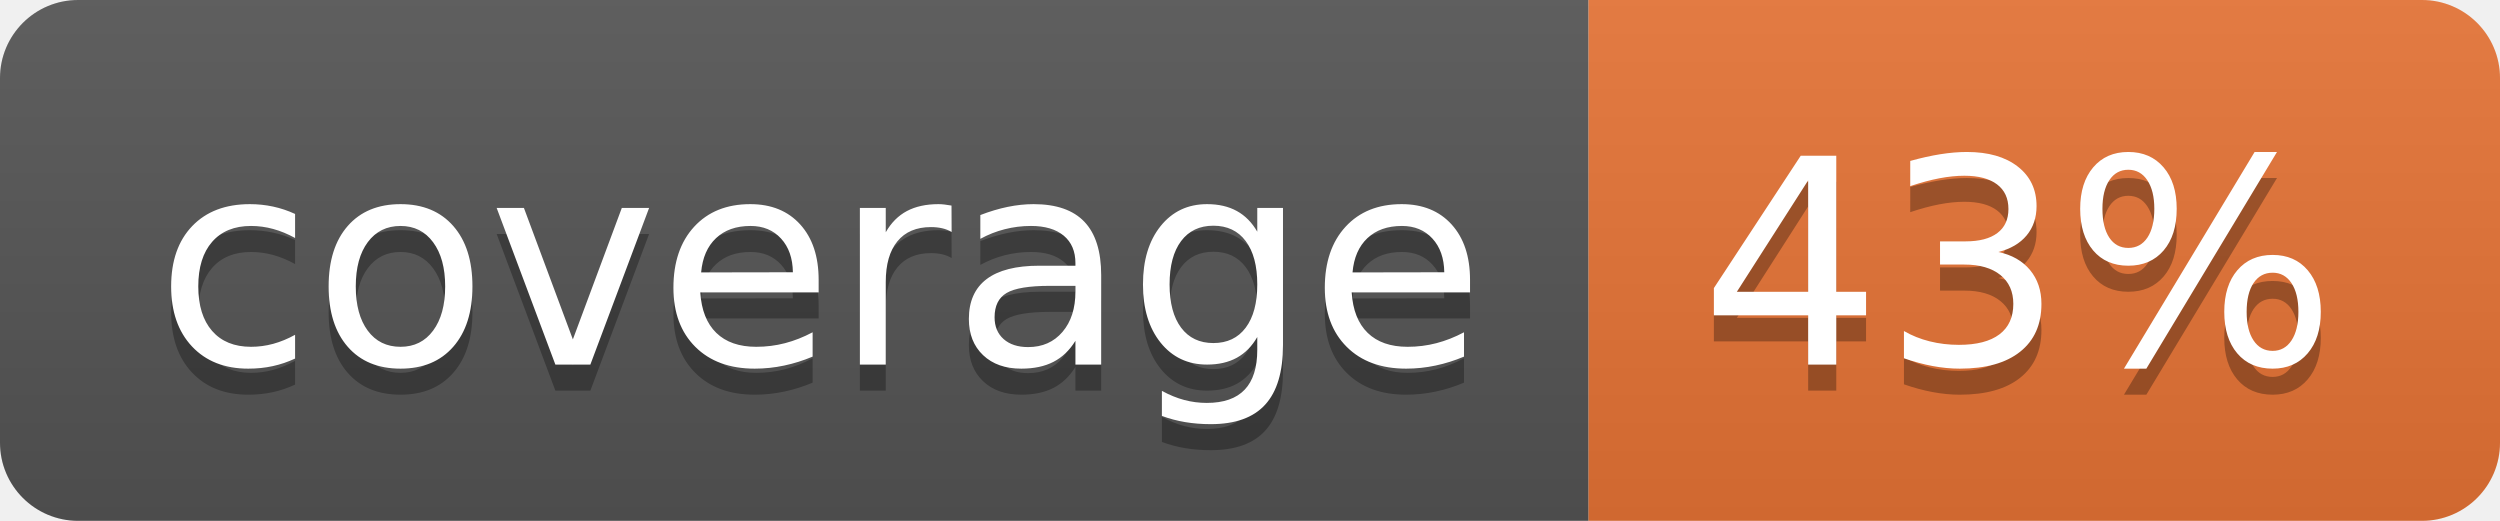
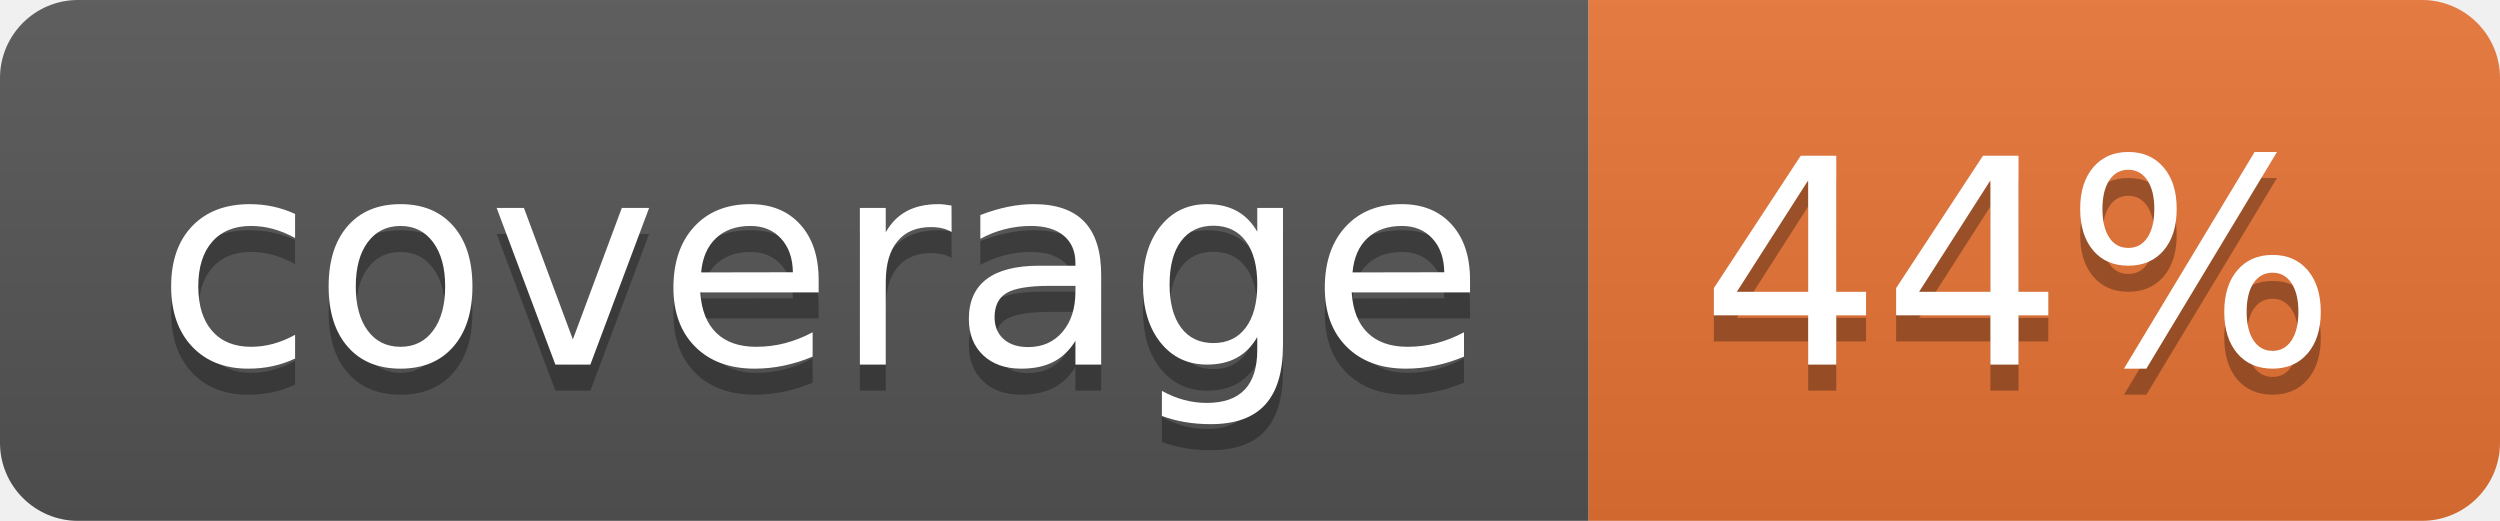
<svg xmlns="http://www.w3.org/2000/svg" width="96" height="20">
  <linearGradient id="b" x2="0" y2="100%">
    <stop offset="0" stop-color="#bbb" stop-opacity=".1" />
    <stop offset="1" stop-opacity=".1" />
  </linearGradient>
  <clipPath id="a">
    <rect width="96" height="20" rx="3" fill="#fff" />
  </clipPath>
  <g clip-path="url(#a)">
    <path fill="#555" d="M0 0h61v20H0z" />
    <path fill="#E87435" d="M61 0h35v20H61z" />
    <path fill="url(#b)" d="M0 0h96v20H0z" />
  </g>
  <g fill="#fff" text-anchor="middle" font-family="DejaVu Sans,Verdana,Geneva,sans-serif" font-size="110">
    <text x="315" y="150" fill="#010101" fill-opacity=".3" transform="scale(.1)" textLength="510">coverage</text>
    <text x="315" y="140" transform="scale(.1)" textLength="510">coverage</text>
-     <text x="775" y="150" fill="#010101" fill-opacity=".3" transform="scale(.1)" textLength="250">43%</text>
-     <text x="775" y="140" transform="scale(.1)" textLength="250">43%</text>
+     <text x="775" y="150" fill="#010101" fill-opacity=".3" transform="scale(.1)" textLength="250">44%</text>
+     <text x="775" y="140" transform="scale(.1)" textLength="250">44%</text>
  </g>
</svg>
